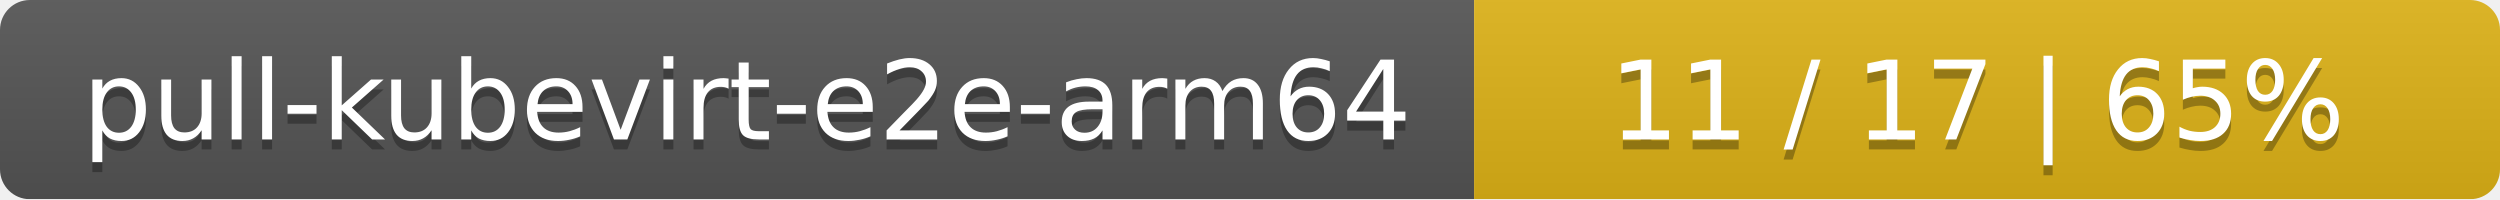
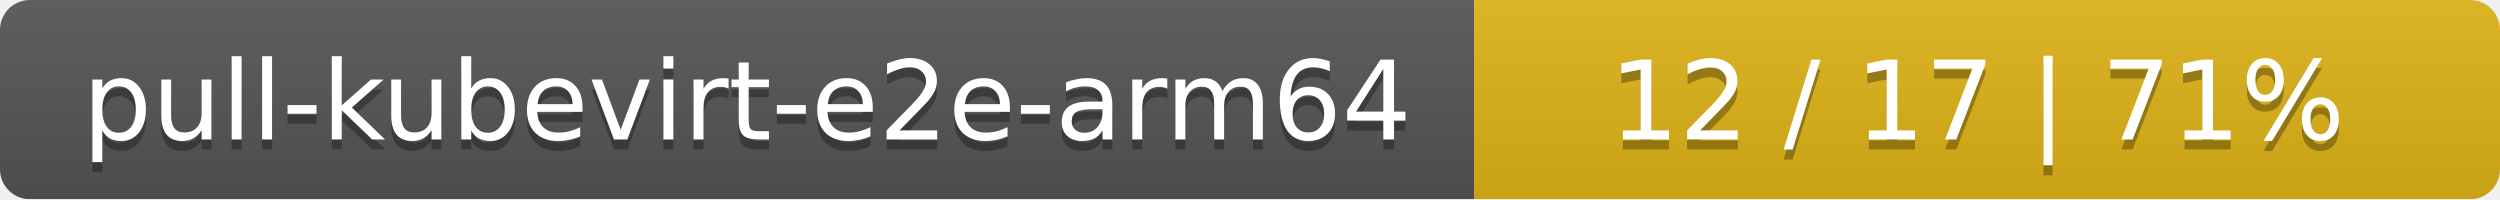
<svg xmlns="http://www.w3.org/2000/svg" width="251" height="20">
  <linearGradient id="smooth" x2="0" y2="100%">
    <stop offset="0" stop-color="#bbb" stop-opacity=".1" />
    <stop offset="1" stop-opacity=".1" />
  </linearGradient>
  <mask id="round">
    <rect width="251" height="20" rx="3" fill="#fff" />
  </mask>
  <g mask="url(#round)">
    <rect width="148" height="20" fill="#555" />
    <rect x="148" width="103" height="20" fill="#dfb317" />
    <rect width="251" height="20" fill="url(#smooth)" />
  </g>
  <g fill="#fff" text-anchor="middle" font-family="DejaVu Sans,Verdana,Geneva,sans-serif" font-size="11">
    <text x="75" y="15" fill="#010101" fill-opacity=".3">pull-kubevirt-e2e-arm64</text>
    <text x="75" y="14">pull-kubevirt-e2e-arm64</text>
-     <text x="198.5" y="15" fill="#010101" fill-opacity=".3">11 / 17    |    65%</text>
-     <text x="198.5" y="14">11 / 17    |    65%</text>
+     <text x="198.5" y="15" fill="#010101" fill-opacity=".3">12 / 17    |    71%</text>
+     <text x="198.5" y="14">12 / 17    |    71%</text>
  </g>
</svg>
